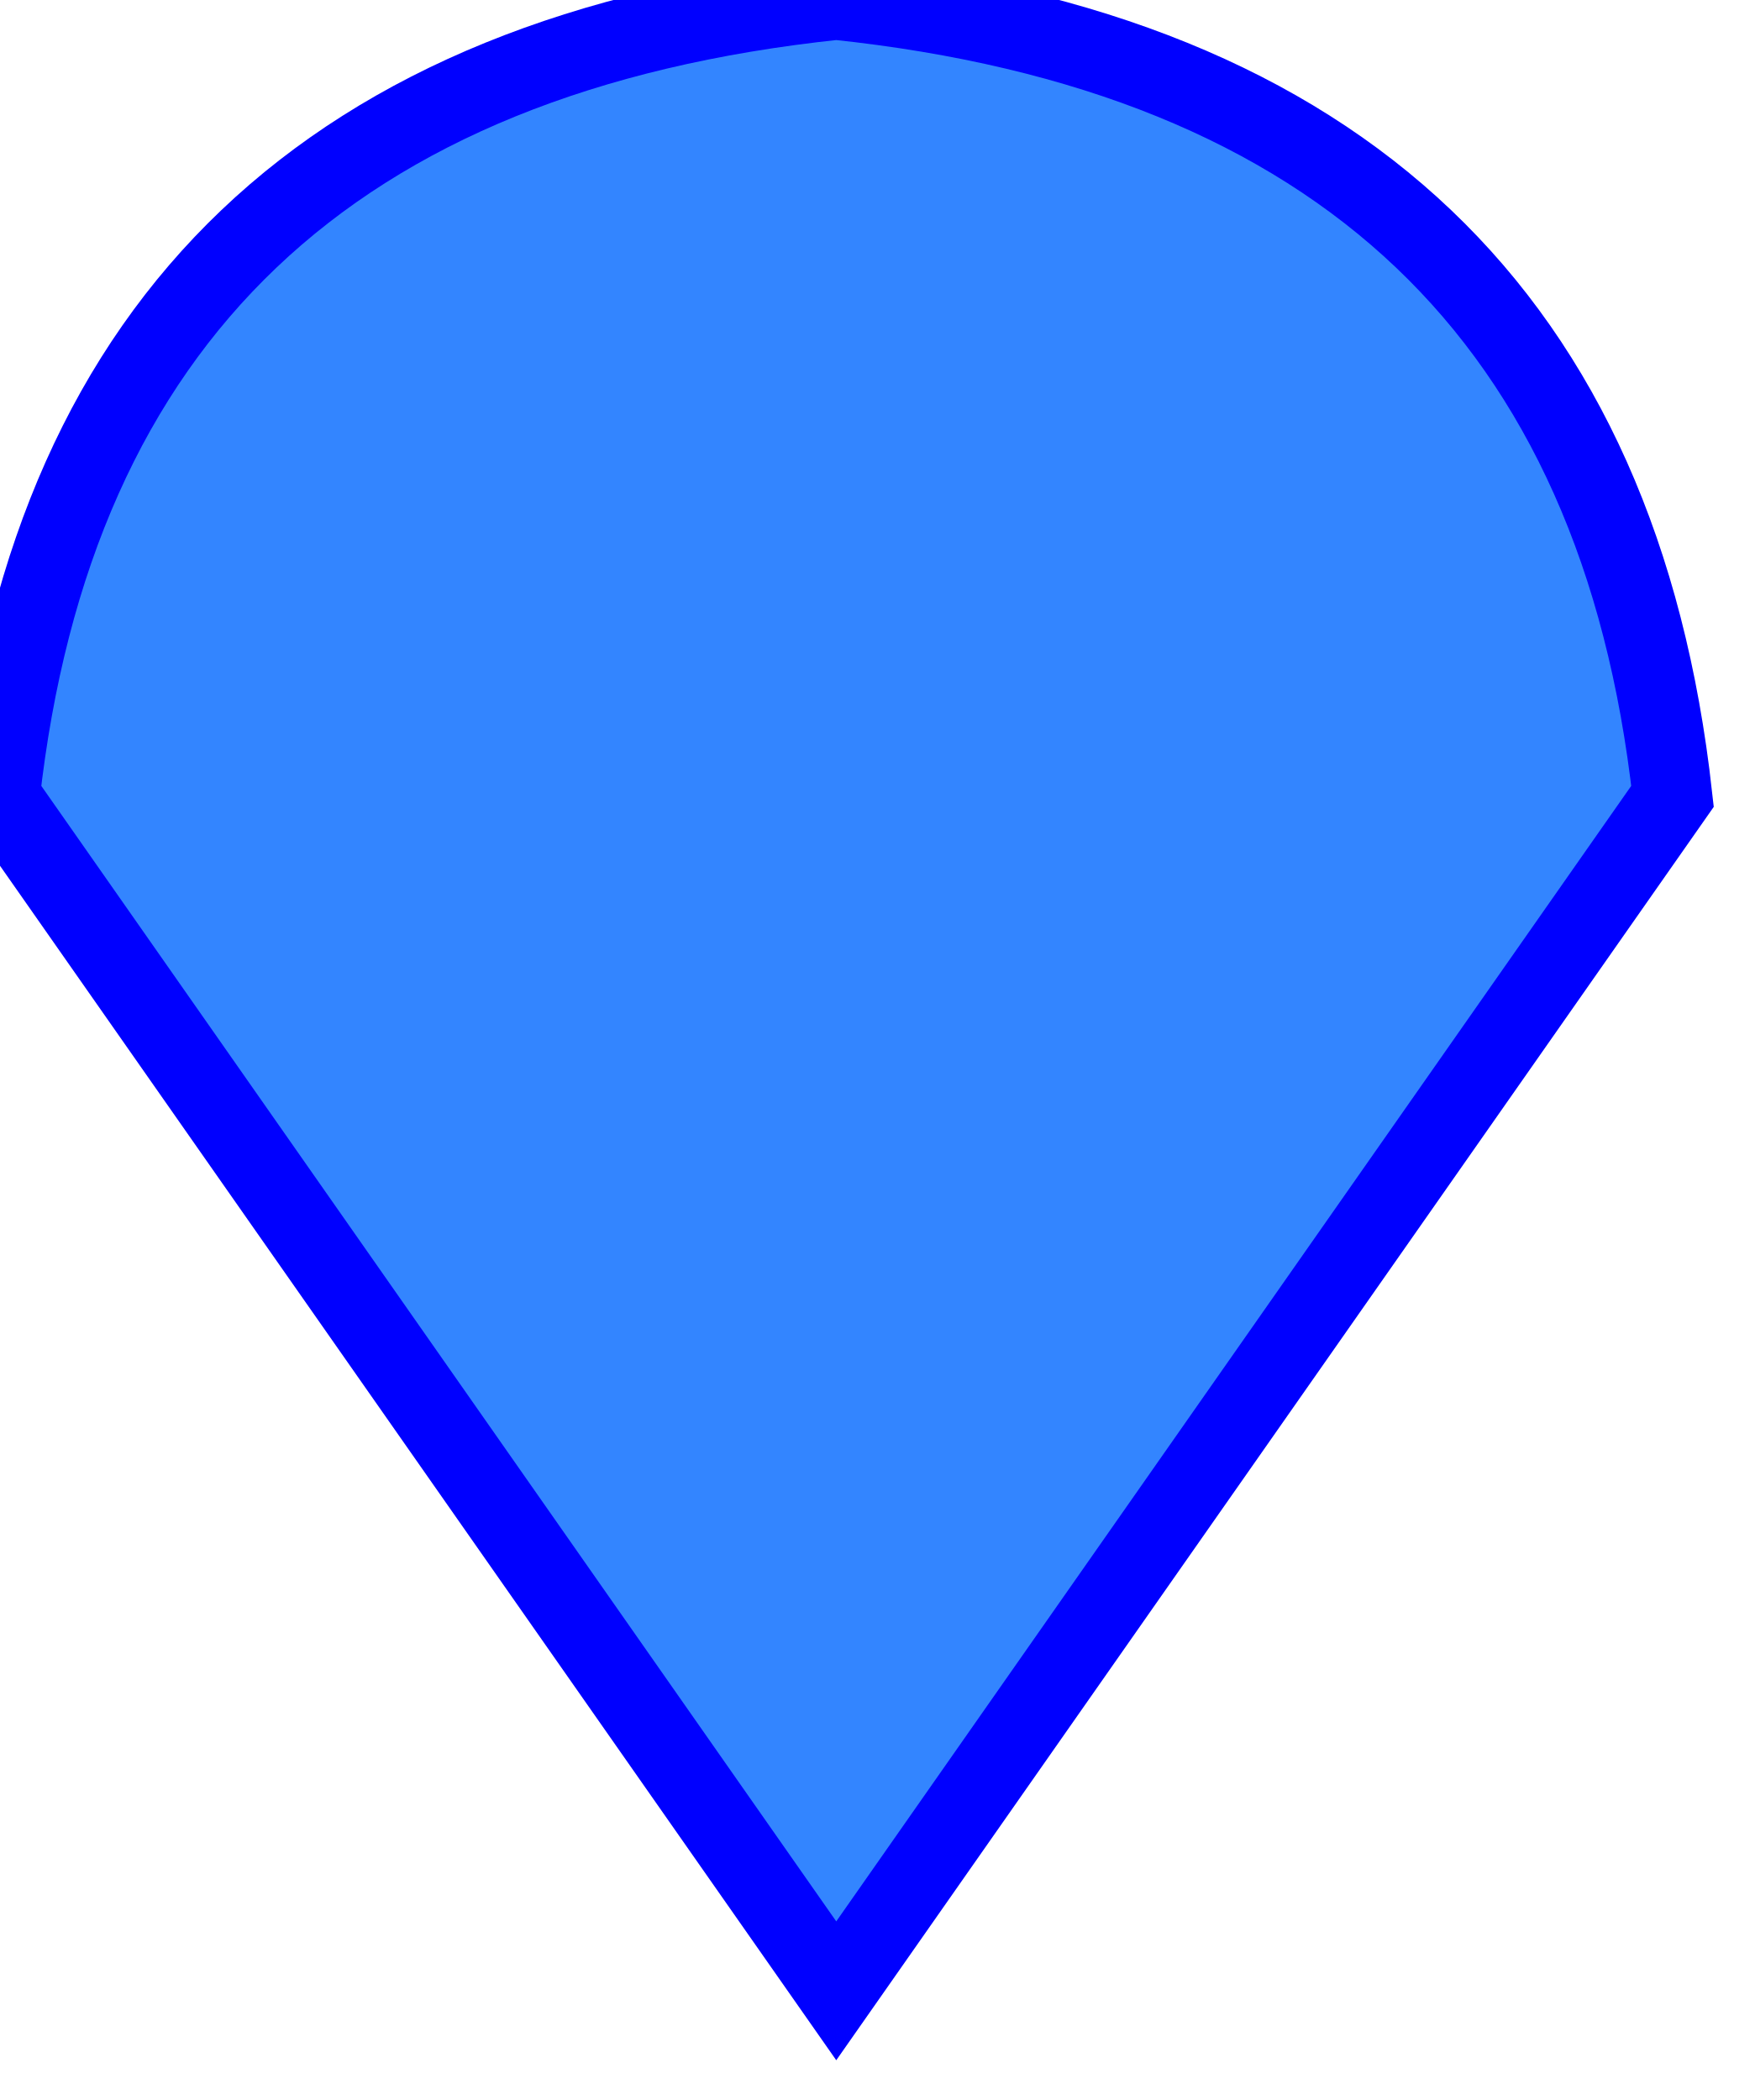
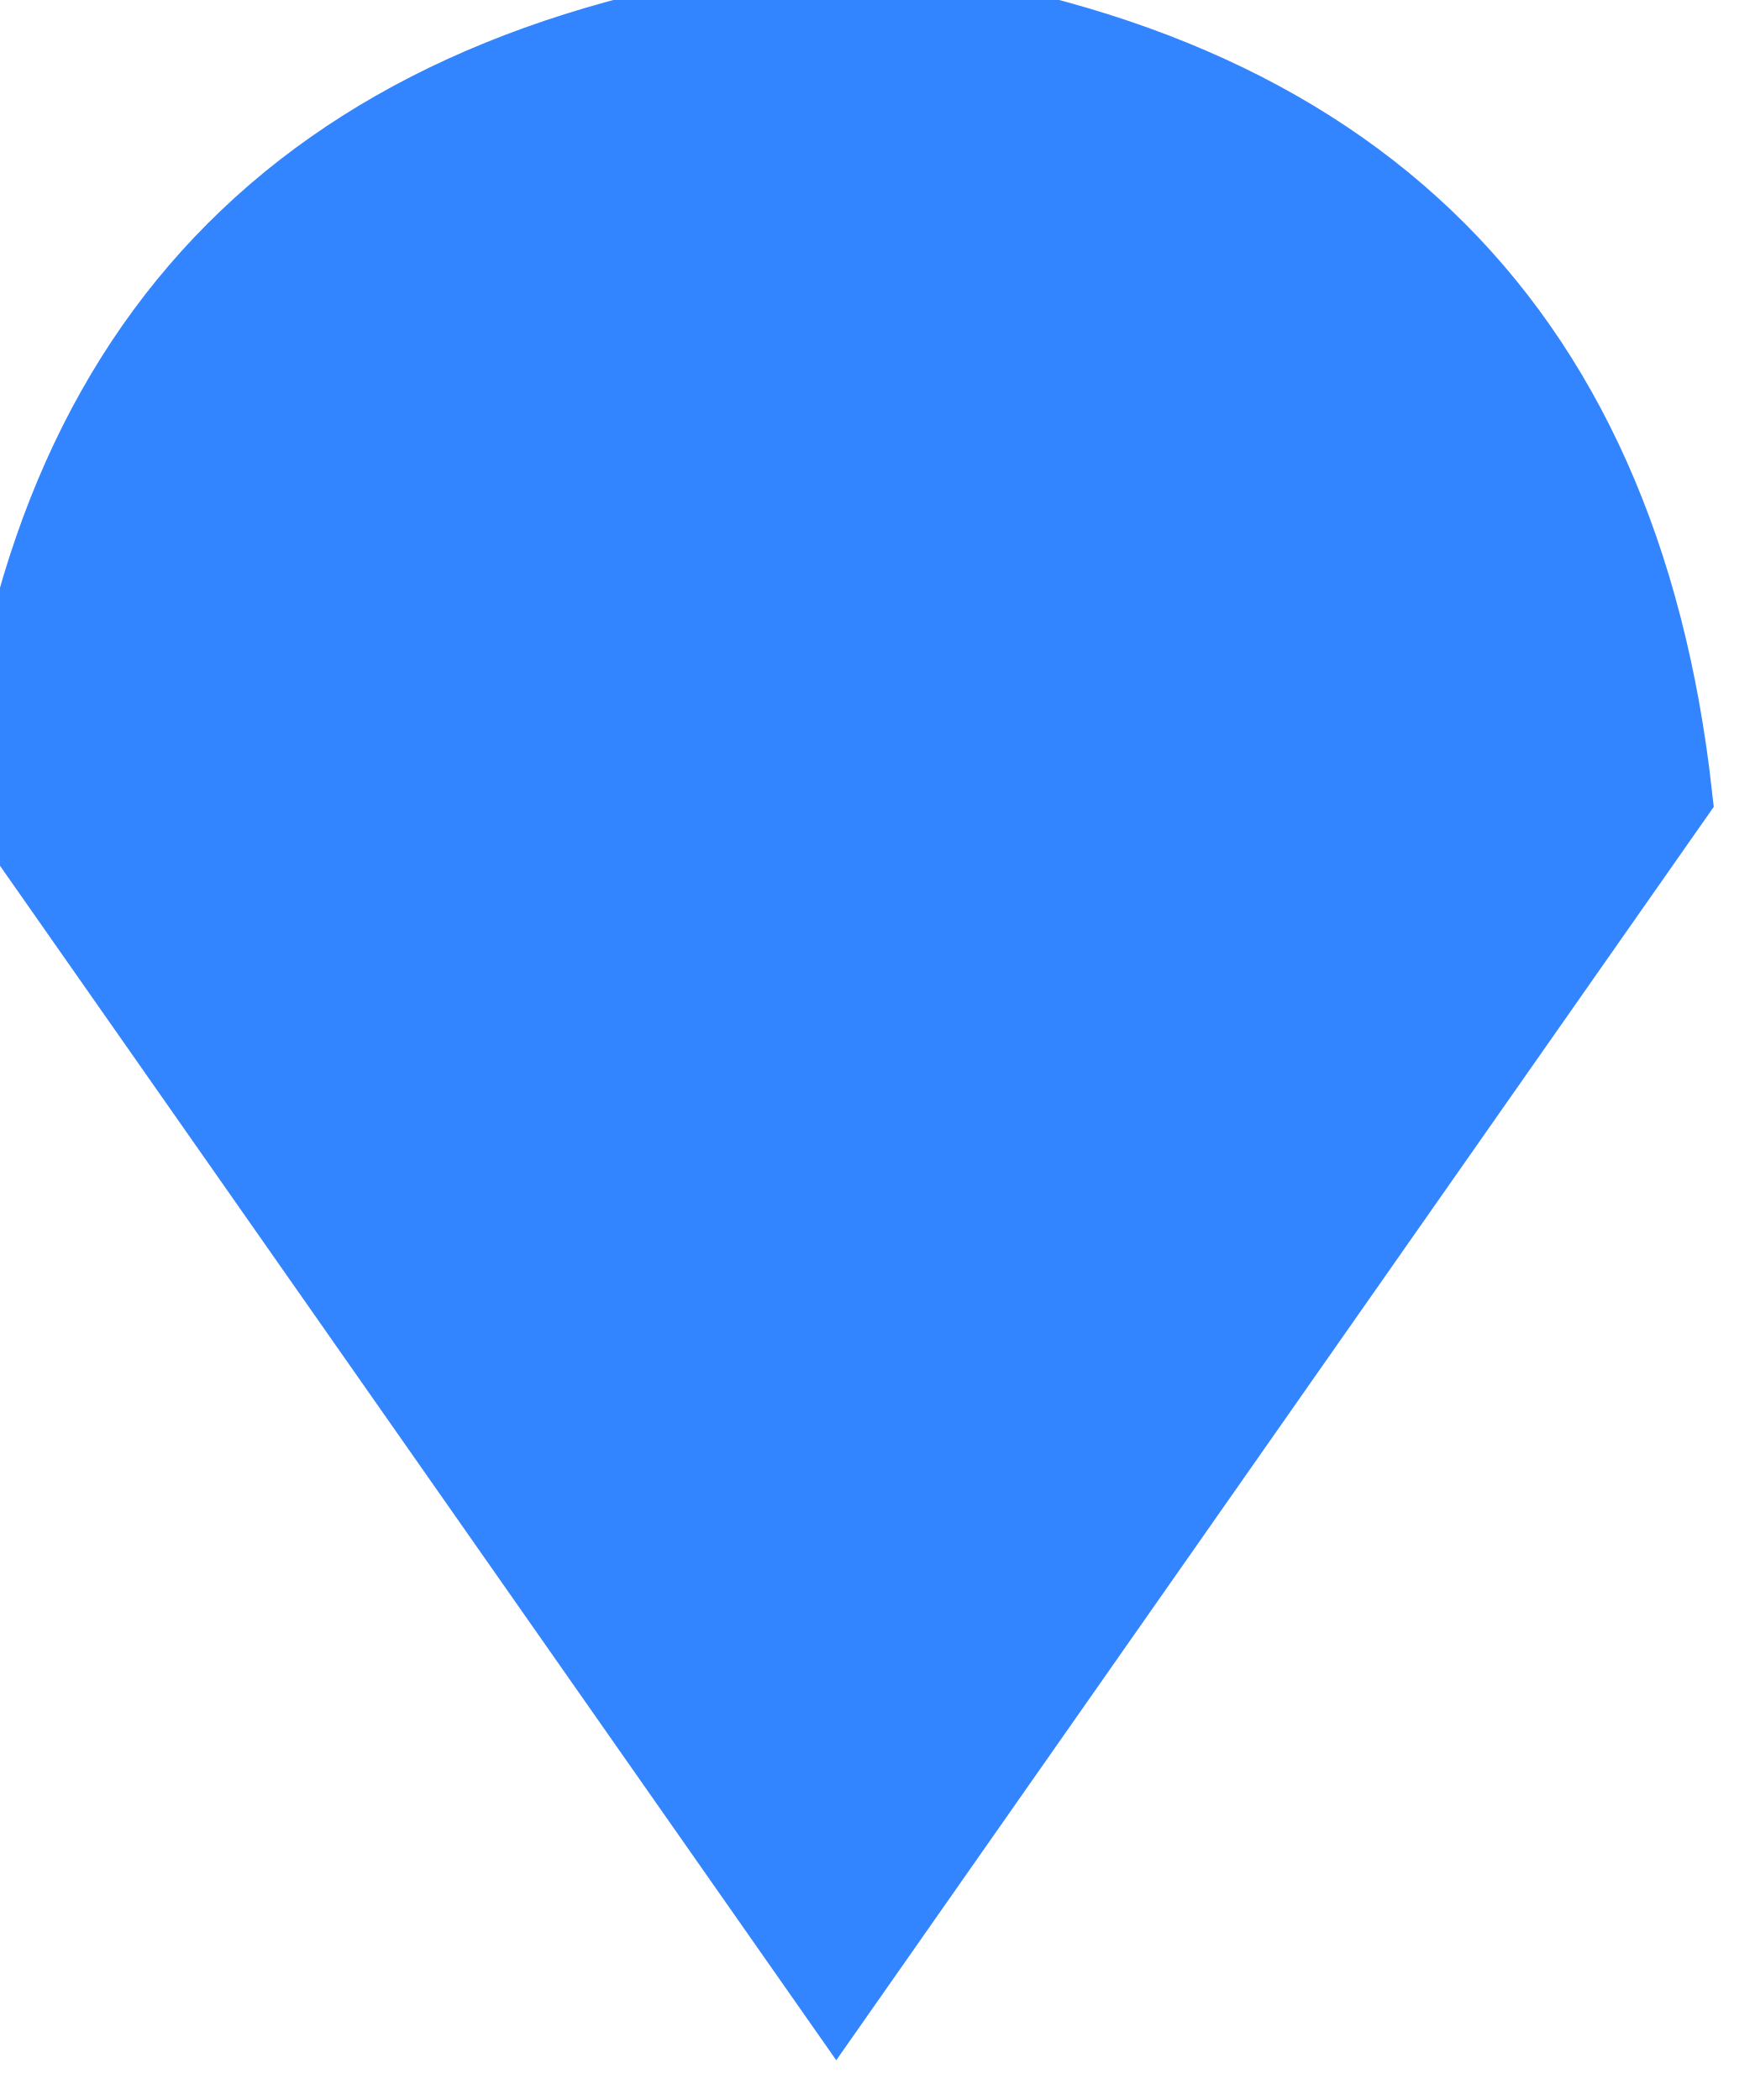
<svg xmlns="http://www.w3.org/2000/svg" version="1.1">
-   <path d="M 10.5 25 L 0 10 Q 1 1 10.5 0 Q 20 1 21 10 Z" stroke="blue" fill="#3385ff" />
+   <path d="M 10.5 25 L 0 10 Q 1 1 10.5 0 Q 20 1 21 10 Z" stroke="#3385ff" fill="#3385ff" />
</svg>
